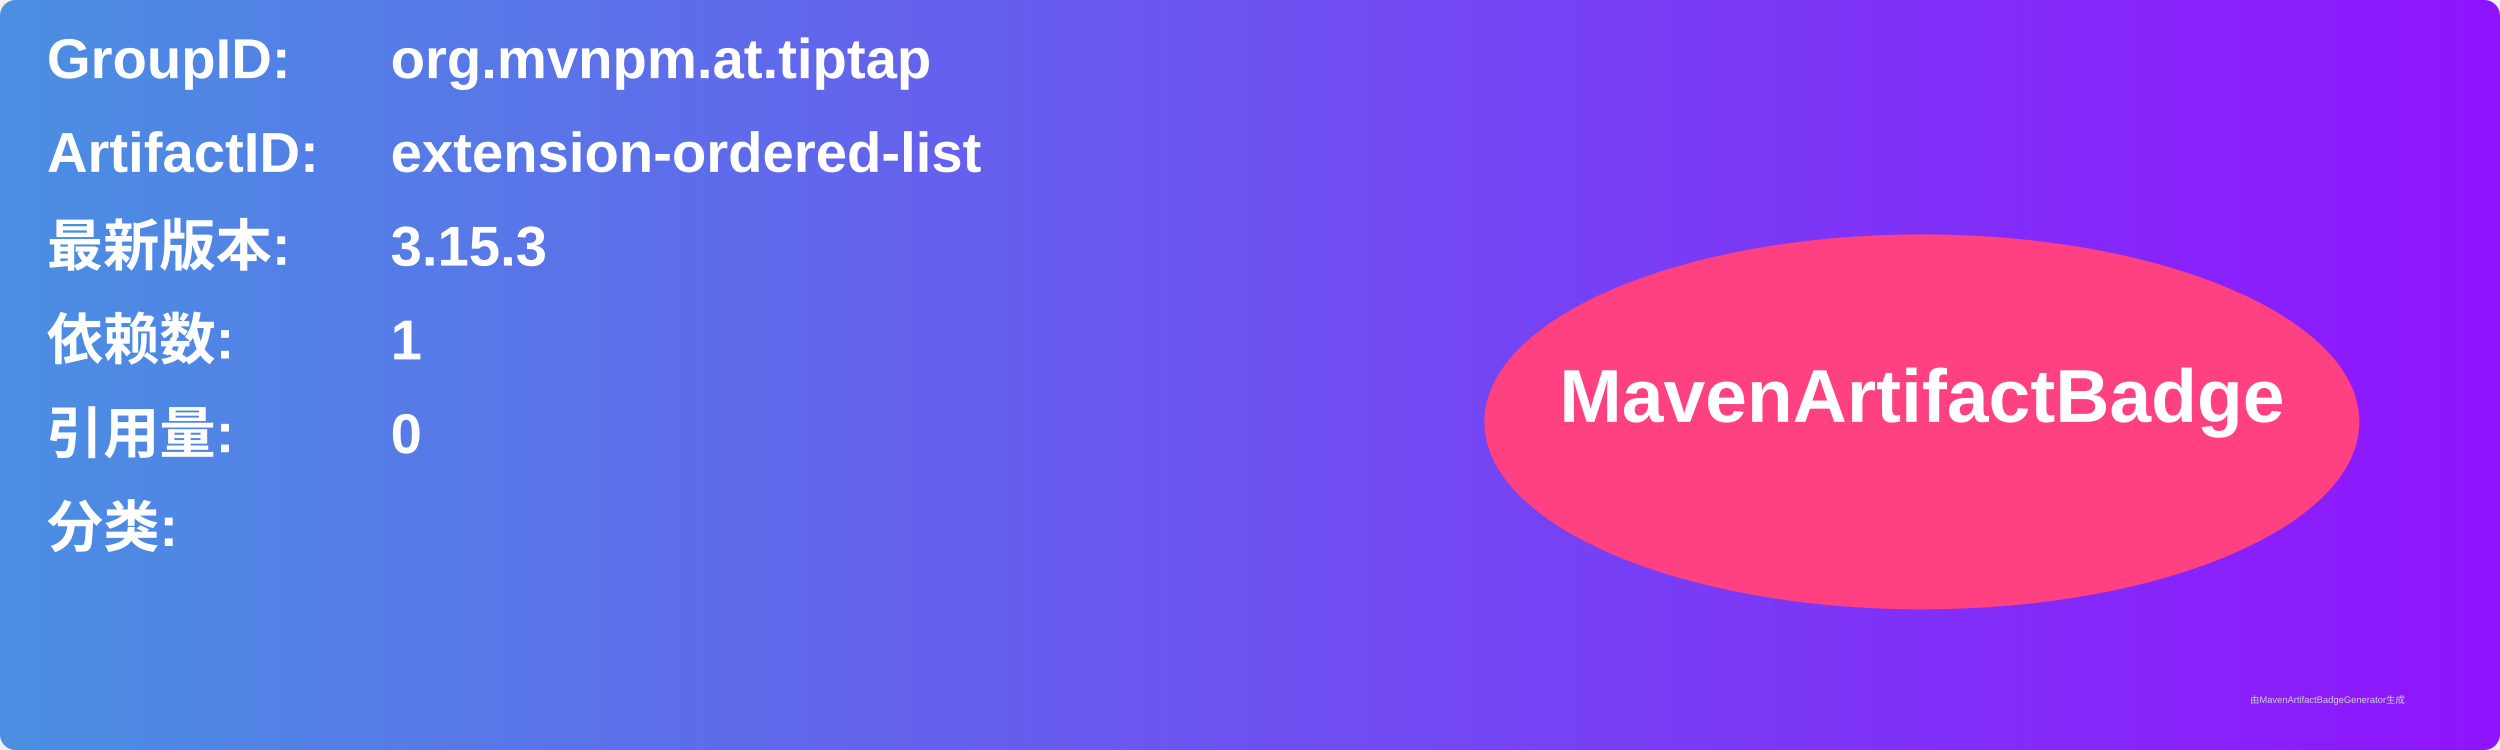
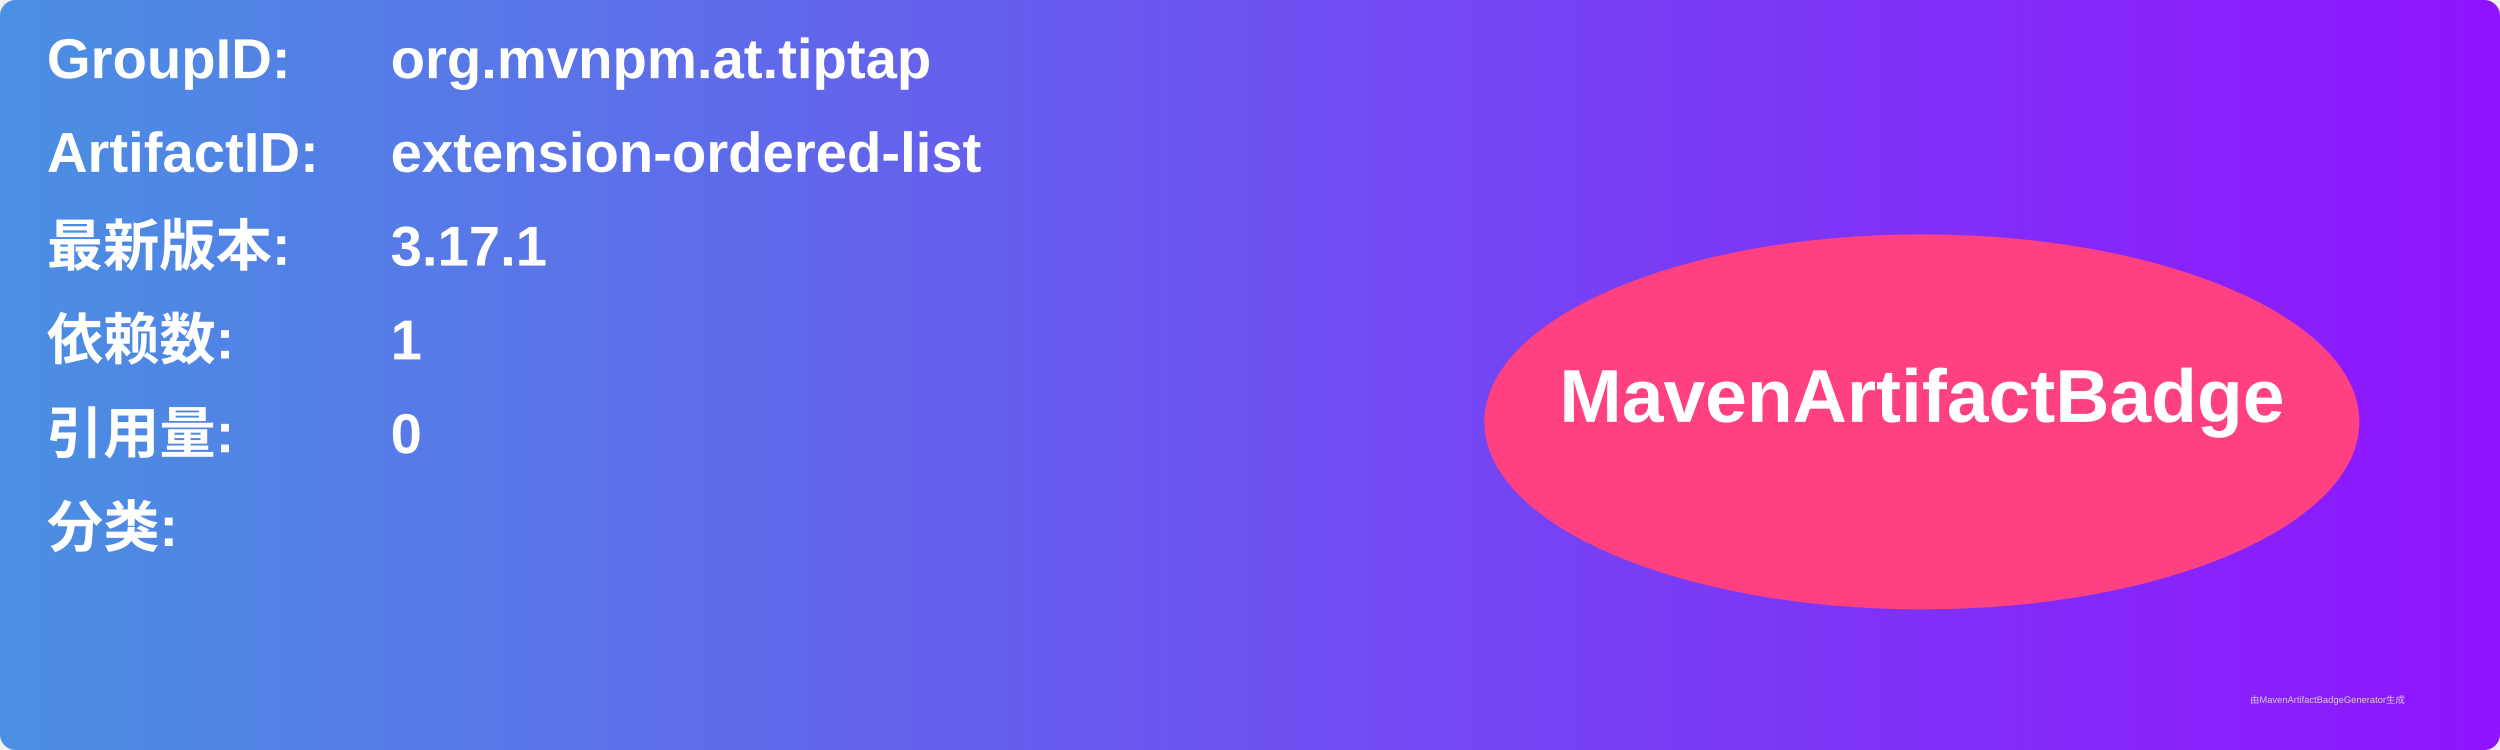
<svg xmlns="http://www.w3.org/2000/svg" width="800" height="240" viewBox="0 0 800 240">
  <linearGradient id="grad" x1="0%" y1="0%" x2="100%" y2="0%">
    <stop offset="0%" stop-color="#4a90e2" />
    <stop offset="100%" stop-color="#9013fe" />
  </linearGradient>
  <rect width="100%" height="100%" rx="5" ry="5" fill="url(#grad)" />
  <g transform="translate(15, 15)">
    <text x="0" y="10" font-family="Arial" font-size="18" fill="white" font-weight="bold" width="260">GroupID:</text>
    <text x="110" y="10" font-family="Arial" font-size="18" fill="white" font-weight="bold" width="460">org.mvnpm.at.tiptap</text>
    <text x="0" y="40" font-family="Arial" font-size="18" fill="white" font-weight="bold" width="260">ArtifactID:</text>
    <text x="110" y="40" font-family="Arial" font-size="18" fill="white" font-weight="bold" width="460">extension-ordered-list</text>
    <text x="0" y="70" font-family="Arial" font-size="18" fill="white" font-weight="bold">最新版本:</text>
    <text x="110" y="70" font-family="Arial" font-size="18" fill="white" font-weight="bold">
-       <tspan font-weight="bold">3.15.3</tspan>
+       <tspan font-weight="bold">3.17.1</tspan>
    </text>
    <text x="0" y="100" font-family="Arial" font-size="18" fill="white" font-weight="bold">依赖数: </text>
    <text x="110" y="100" font-family="Arial" font-size="18" fill="white">
      <tspan font-weight="bold">1</tspan>
    </text>
    <text x="0" y="130" font-family="Arial" font-size="18" fill="white" font-weight="bold">引用量: </text>
    <text x="110" y="130" font-family="Arial" font-size="18" fill="white">
      <tspan font-weight="bold">0</tspan>
    </text>
    <text x="0" y="160" font-family="Arial" font-size="18" fill="white" font-weight="bold">分类:</text>
    <text x="10" y="190" font-family="Arial" font-size="10" fill="white">
      <tspan font-weight="bold" />
    </text>
    <ellipse cx="600" cy="120" rx="140" ry="60" fill="#ff4081" />
    <text x="600" y="120" text-anchor="middle" font-family="Arial" font-size="24" fill="white" font-weight="bold">MavenArtifactBadge</text>
  </g>
  <text x="720" y="225" font-family="Arial" font-size="3" fill="#d0d0d0">由MavenArtifactBadgeGenerator生成</text>
</svg>
